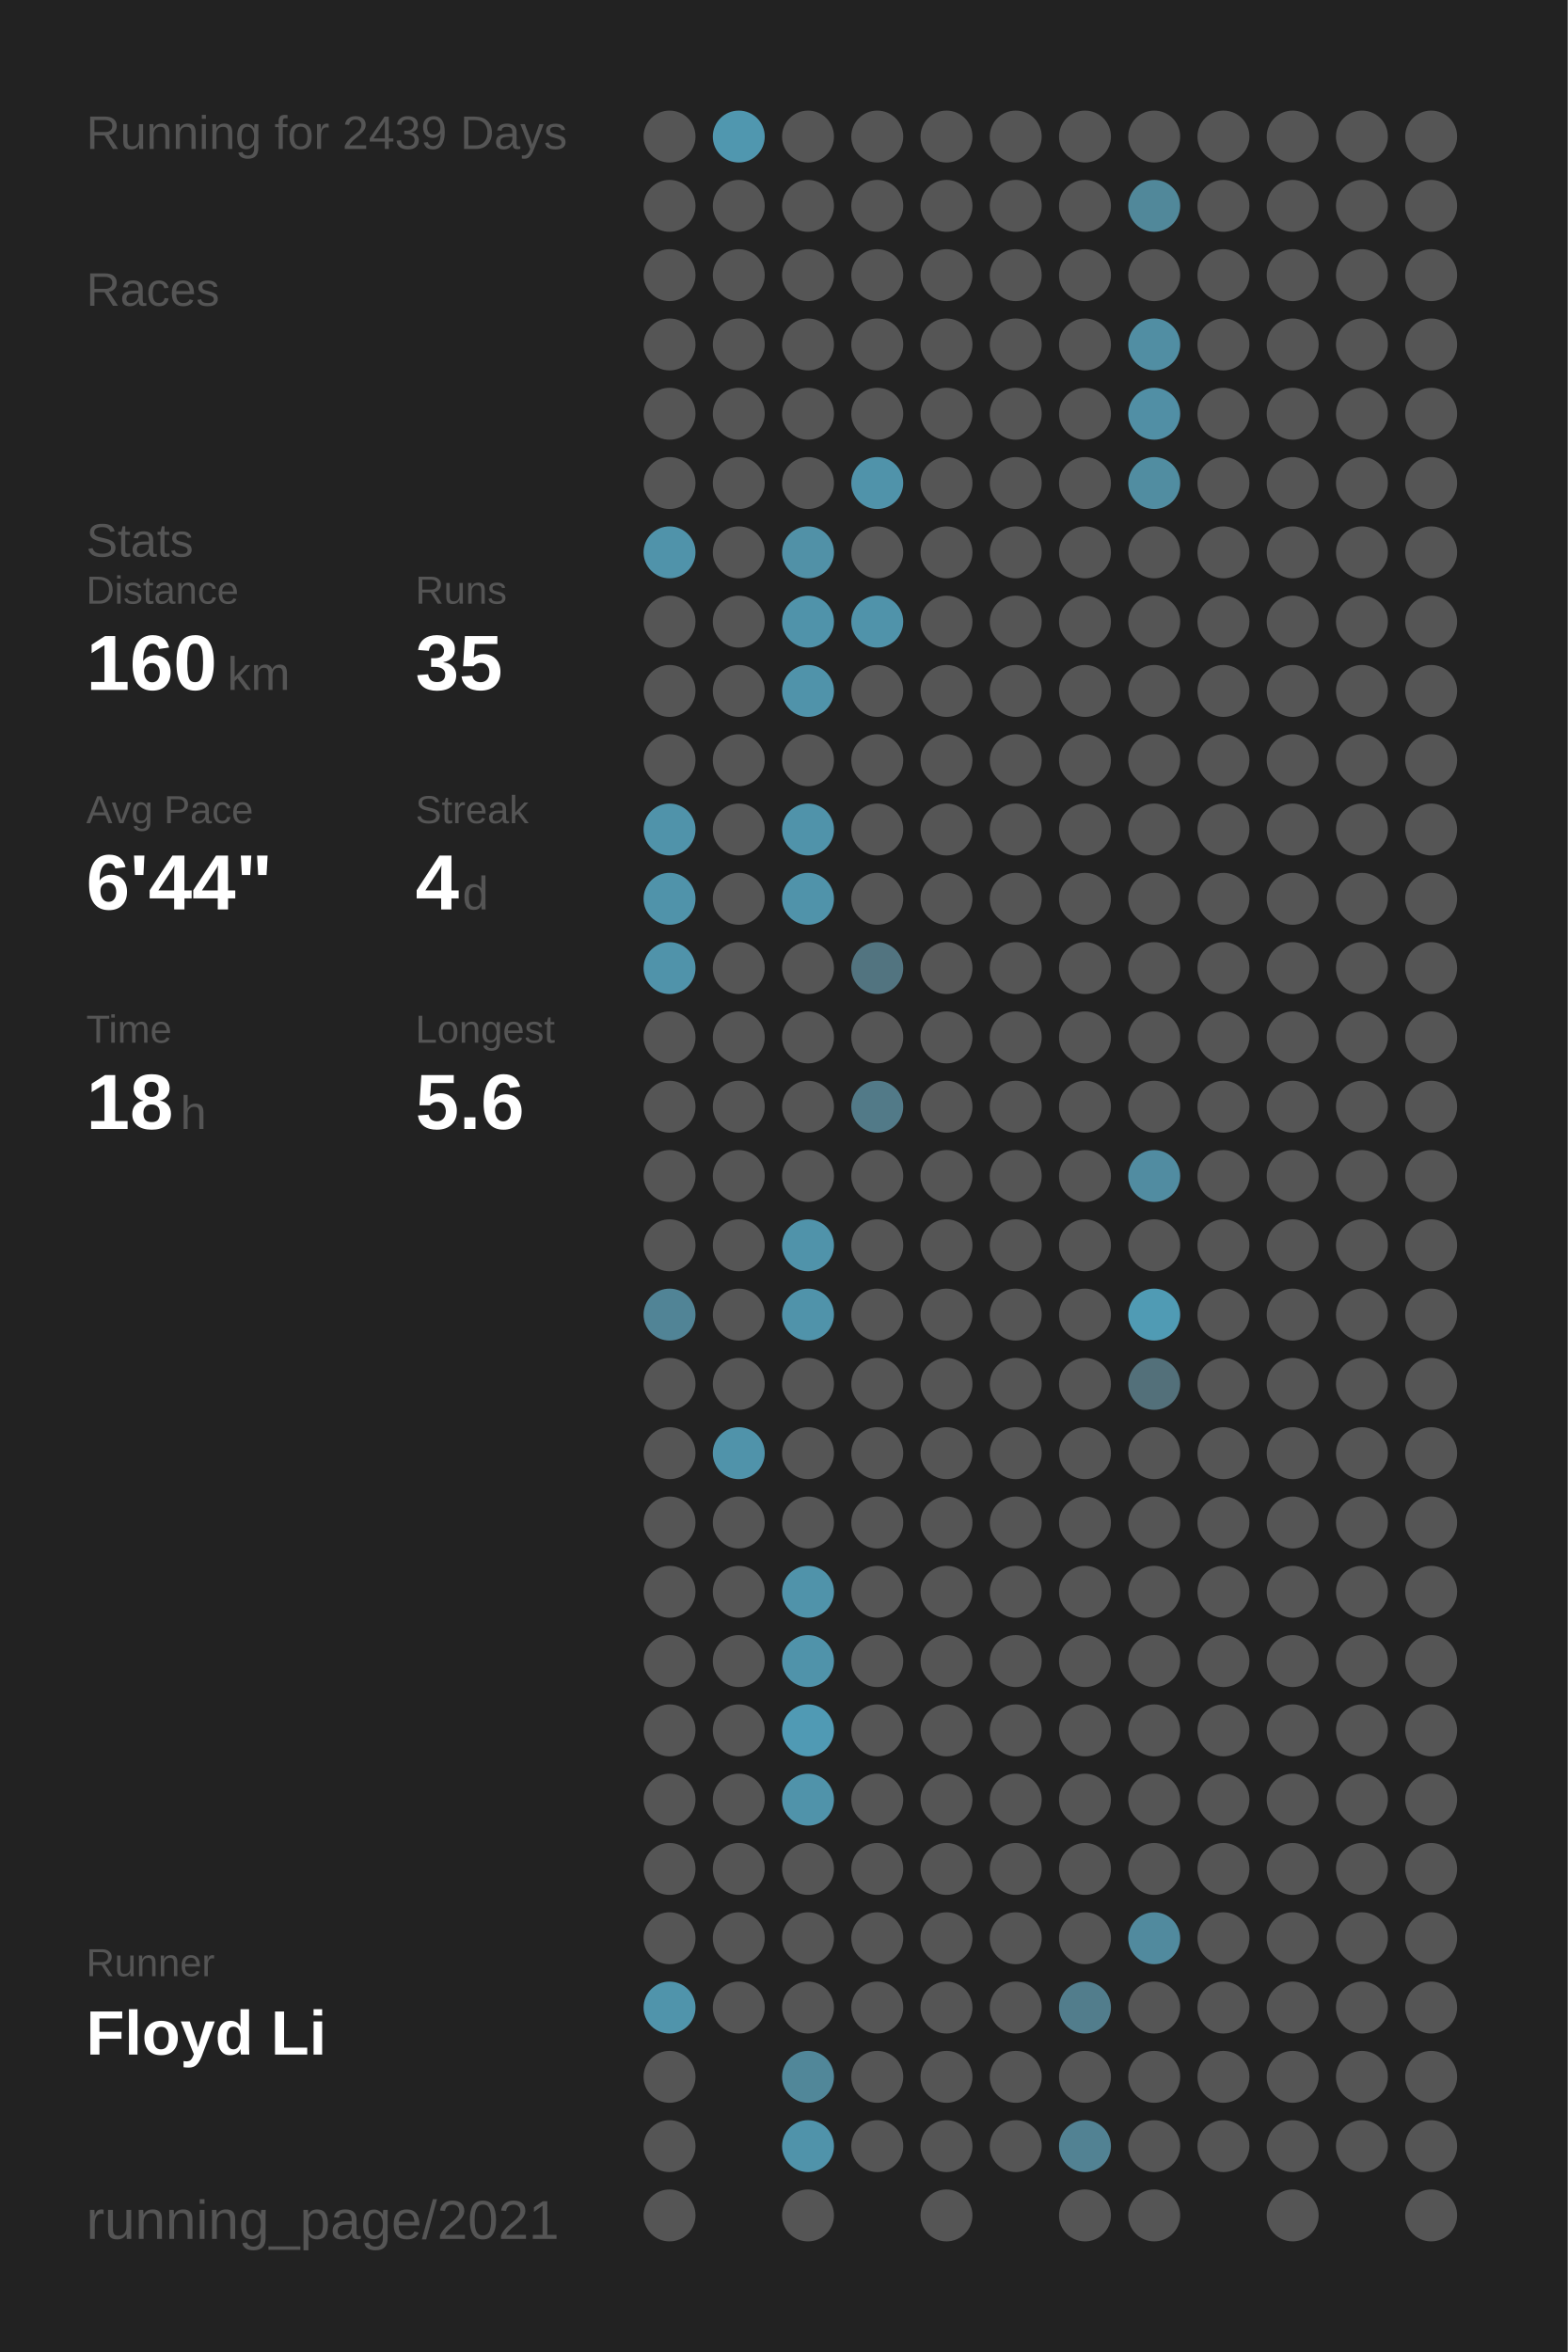
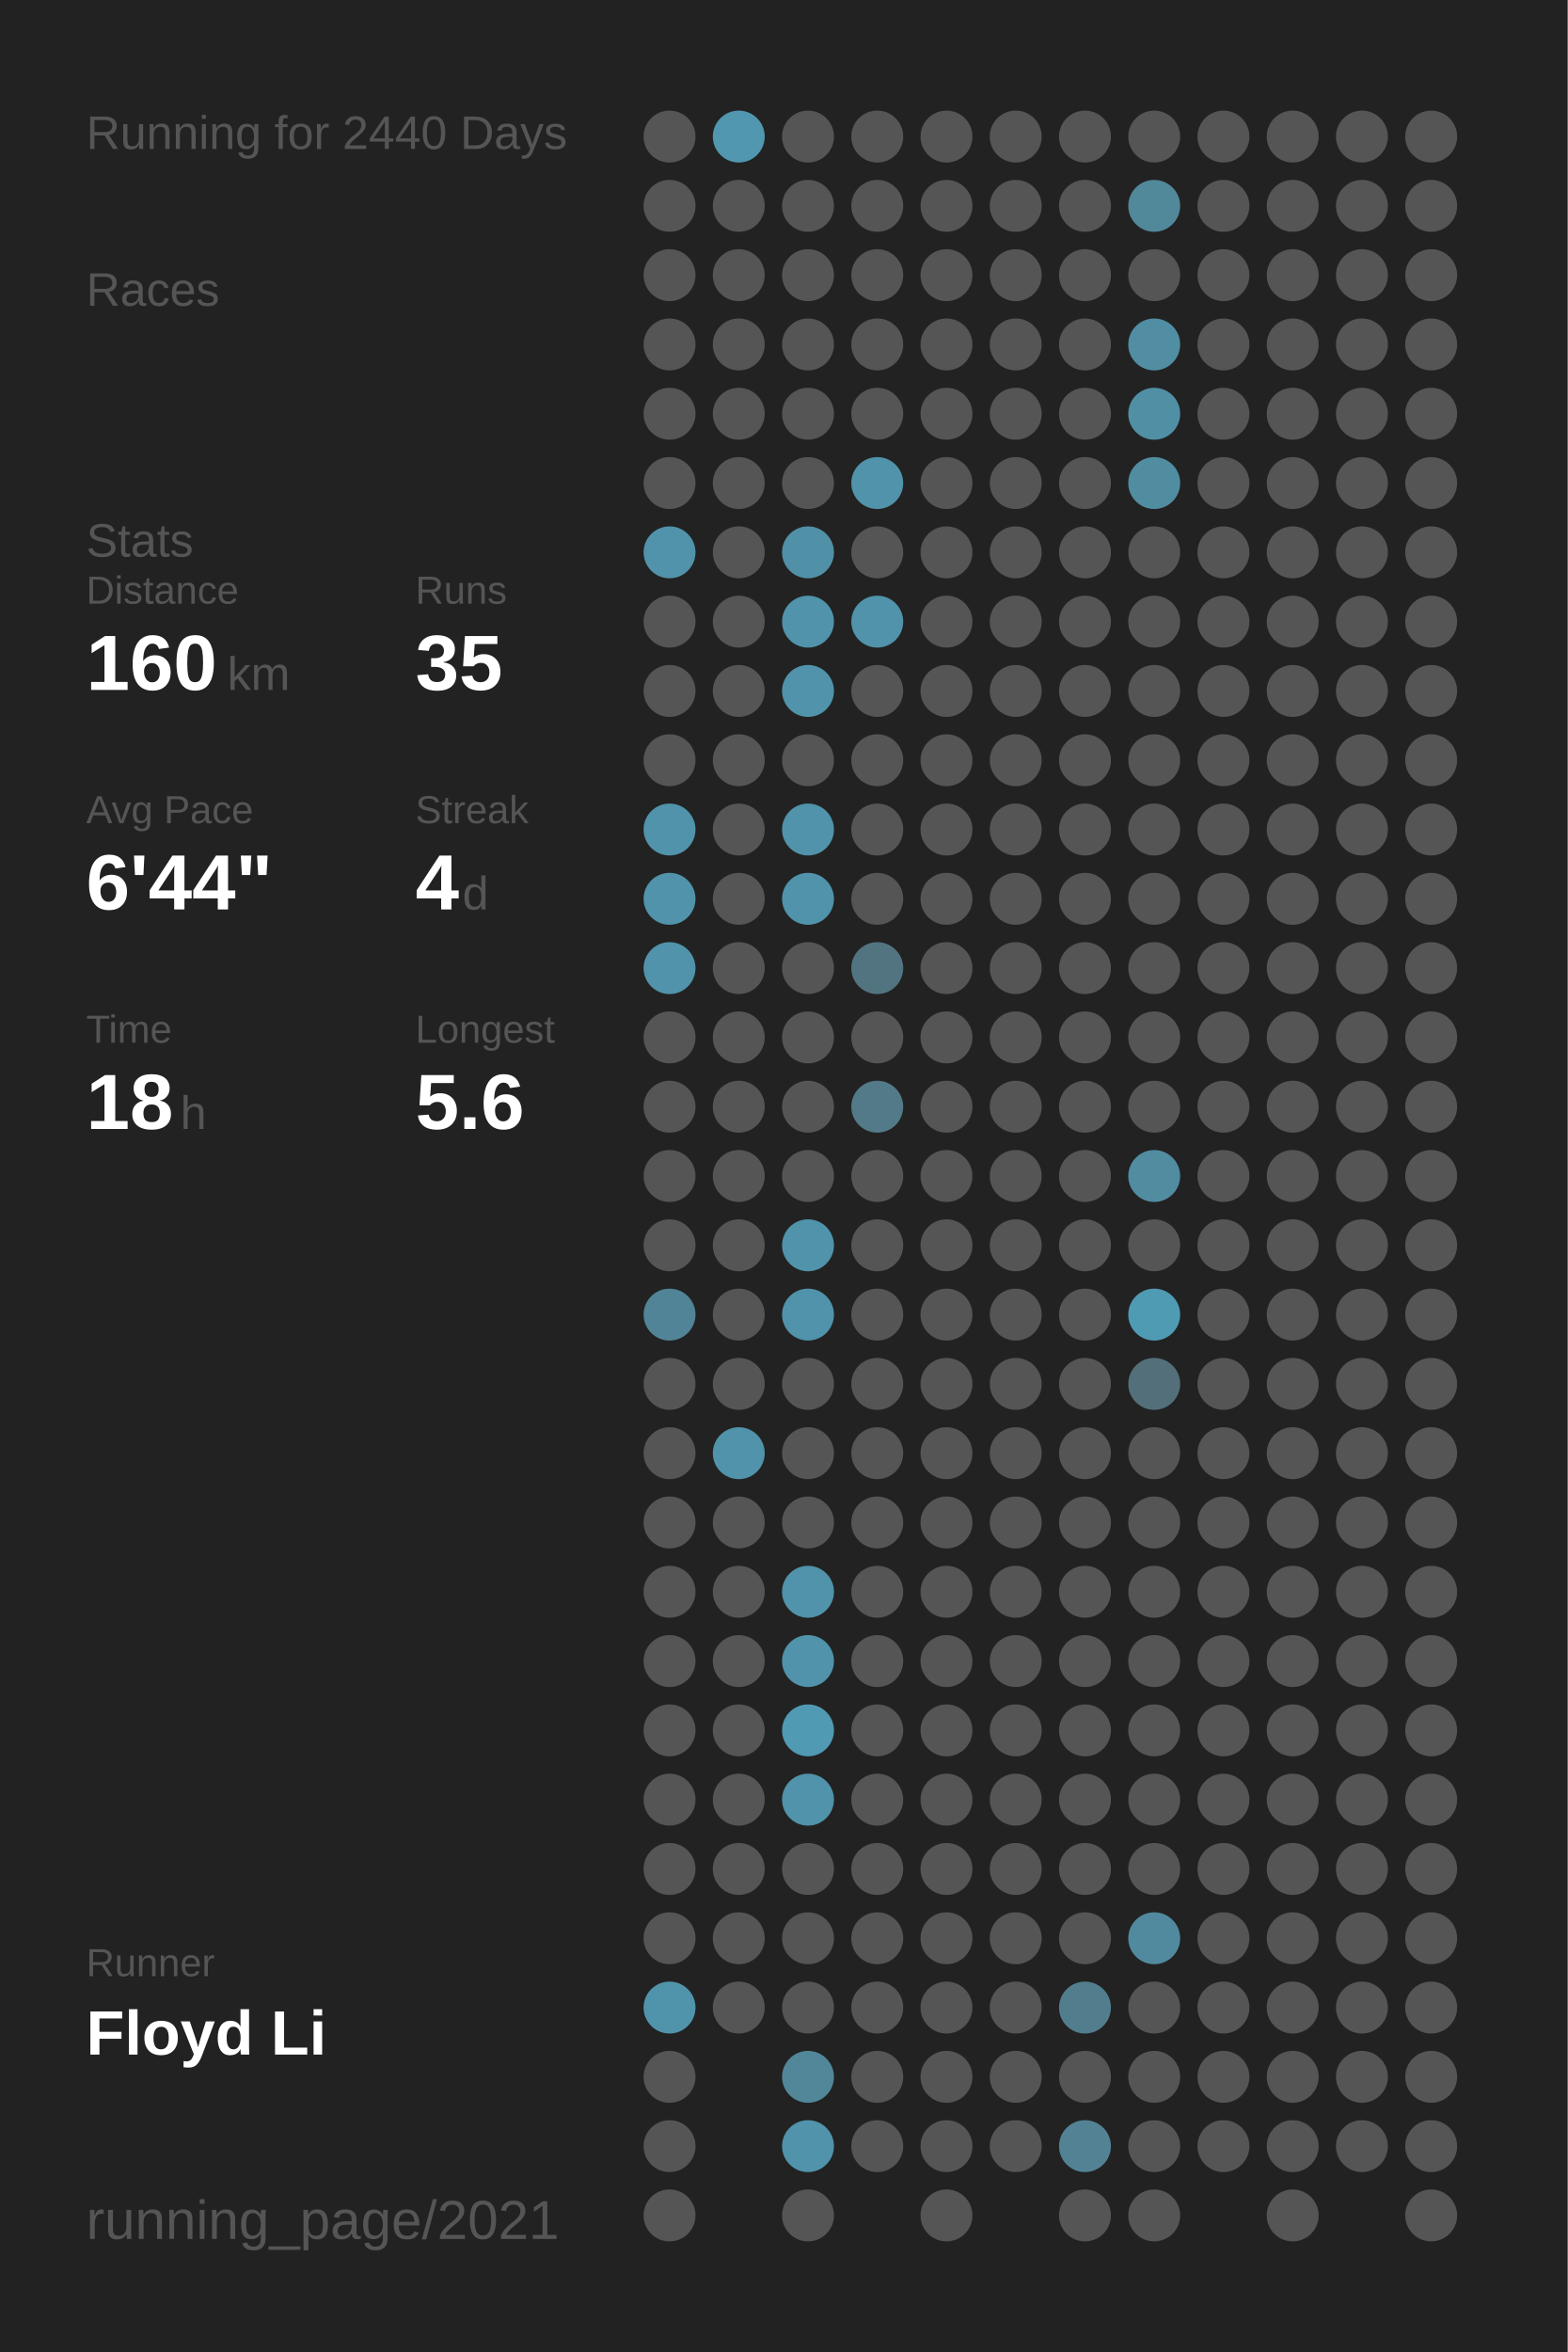
<svg xmlns="http://www.w3.org/2000/svg" baseProfile="full" height="300mm" version="1.1" viewBox="0,0,200,300" width="200mm">
  <defs />
  <rect fill="#222222" height="300" width="200" x="0" y="0" />
-   <text fill="#555555" style="font-size:6px; font-family:Arial;" x="11" y="19">Running for 2439 Days</text>
+   <text fill="#555555" style="font-size:6px; font-family:Arial;" x="11" y="19">Running for 2440 Days</text>
  <text fill="#555555" style="font-size:6px; font-family:Arial;" x="11" y="39">Races</text>
  <text fill="#555555" style="font-size:6px; font-family:Arial;" x="11" y="71">Stats</text>
  <text fill="#555555" style="font-size:5px; font-family:Arial;" x="11" y="77">Distance</text>
  <text fill="#FFFFFF" style="font-size:10px; font-family:Arial; font-weight:bold;" x="11" y="88">160</text>
  <text fill="#555555" style="font-size:6px; font-family:Arial;" x="29" y="88">km</text>
  <text fill="#555555" style="font-size:5px; font-family:Arial;" x="53" y="77">Runs</text>
  <text fill="#FFFFFF" style="font-size:10px; font-family:Arial; font-weight:bold;" x="53" y="88">35</text>
  <text fill="#555555" style="font-size:5px; font-family:Arial;" x="11" y="105">Avg Pace</text>
  <text fill="#FFFFFF" style="font-size:10px; font-family:Arial; font-weight:bold;" x="11" y="116">6'44"</text>
  <text fill="#555555" style="font-size:5px; font-family:Arial;" x="53" y="105">Streak</text>
  <text fill="#FFFFFF" style="font-size:10px; font-family:Arial; font-weight:bold;" x="53" y="116">4</text>
  <text fill="#555555" style="font-size:6px; font-family:Arial;" x="59" y="116">d</text>
  <text fill="#555555" style="font-size:5px; font-family:Arial;" x="11" y="133">Time</text>
  <text fill="#FFFFFF" style="font-size:10px; font-family:Arial; font-weight:bold;" x="11" y="144">18</text>
  <text fill="#555555" style="font-size:6px; font-family:Arial;" x="23" y="144">h</text>
  <text fill="#555555" style="font-size:5px; font-family:Arial;" x="53" y="133">Longest</text>
  <text fill="#FFFFFF" style="font-size:10px; font-family:Arial; font-weight:bold;" x="53" y="144">5.6</text>
  <text fill="#555555" style="font-size:5px; font-family:Arial;" x="11" y="252.065">Runner</text>
  <text fill="#FFFFFF" style="font-size:8px; font-family:Arial; font-weight:bold;" x="11" y="262.065">Floyd Li</text>
  <text fill="#555555" style="font-size:7px; font-family:Arial;" x="11" y="285.581">running_page/2021</text>
  <circle cx="85.417" cy="17.419" fill="#555555" r="3.312" />
  <circle cx="85.417" cy="26.258" fill="#555555" r="3.312" />
  <circle cx="85.417" cy="35.097" fill="#555555" r="3.312" />
  <circle cx="85.417" cy="43.935" fill="#555555" r="3.312" />
  <circle cx="85.417" cy="52.774" fill="#555555" r="3.312" />
  <circle cx="85.417" cy="61.613" fill="#555555" r="3.312" />
  <circle cx="85.417" cy="70.452" fill="#5093aa" r="3.312" />
  <circle cx="85.417" cy="79.29" fill="#555555" r="3.312" />
  <circle cx="85.417" cy="88.129" fill="#555555" r="3.312" />
  <circle cx="85.417" cy="96.968" fill="#555555" r="3.312" />
  <circle cx="85.417" cy="105.806" fill="#5093aa" r="3.312" />
  <circle cx="85.417" cy="114.645" fill="#5093aa" r="3.312" />
  <circle cx="85.417" cy="123.484" fill="#5093aa" r="3.312" />
  <circle cx="85.417" cy="132.323" fill="#555555" r="3.312" />
  <circle cx="85.417" cy="141.161" fill="#555555" r="3.312" />
  <circle cx="85.417" cy="150" fill="#555555" r="3.312" />
  <circle cx="85.417" cy="158.839" fill="#555555" r="3.312" />
  <circle cx="85.417" cy="167.677" fill="#518496" r="3.312" />
  <circle cx="85.417" cy="176.516" fill="#555555" r="3.312" />
  <circle cx="85.417" cy="185.355" fill="#555555" r="3.312" />
  <circle cx="85.417" cy="194.194" fill="#555555" r="3.312" />
  <circle cx="85.417" cy="203.032" fill="#555555" r="3.312" />
  <circle cx="85.417" cy="211.871" fill="#555555" r="3.312" />
  <circle cx="85.417" cy="220.71" fill="#555555" r="3.312" />
  <circle cx="85.417" cy="229.548" fill="#555555" r="3.312" />
  <circle cx="85.417" cy="238.387" fill="#555555" r="3.312" />
  <circle cx="85.417" cy="247.226" fill="#555555" r="3.312" />
  <circle cx="85.417" cy="256.065" fill="#5094ab" r="3.312" />
  <circle cx="85.417" cy="264.903" fill="#555555" r="3.312" />
  <circle cx="85.417" cy="273.742" fill="#555555" r="3.312" />
  <circle cx="85.417" cy="282.581" fill="#555555" r="3.312" />
  <circle cx="94.25" cy="17.419" fill="#5097af" r="3.312" />
  <circle cx="94.25" cy="26.258" fill="#555555" r="3.312" />
  <circle cx="94.25" cy="35.097" fill="#555555" r="3.312" />
  <circle cx="94.25" cy="43.935" fill="#555555" r="3.312" />
  <circle cx="94.25" cy="52.774" fill="#555555" r="3.312" />
  <circle cx="94.25" cy="61.613" fill="#555555" r="3.312" />
  <circle cx="94.25" cy="70.452" fill="#555555" r="3.312" />
  <circle cx="94.25" cy="79.29" fill="#555555" r="3.312" />
  <circle cx="94.25" cy="88.129" fill="#555555" r="3.312" />
  <circle cx="94.25" cy="96.968" fill="#555555" r="3.312" />
  <circle cx="94.25" cy="105.806" fill="#555555" r="3.312" />
  <circle cx="94.25" cy="114.645" fill="#555555" r="3.312" />
  <circle cx="94.25" cy="123.484" fill="#555555" r="3.312" />
  <circle cx="94.25" cy="132.323" fill="#555555" r="3.312" />
  <circle cx="94.25" cy="141.161" fill="#555555" r="3.312" />
  <circle cx="94.25" cy="150" fill="#555555" r="3.312" />
  <circle cx="94.25" cy="158.839" fill="#555555" r="3.312" />
  <circle cx="94.25" cy="167.677" fill="#555555" r="3.312" />
  <circle cx="94.25" cy="176.516" fill="#555555" r="3.312" />
  <circle cx="94.25" cy="185.355" fill="#5093aa" r="3.312" />
  <circle cx="94.25" cy="194.194" fill="#555555" r="3.312" />
  <circle cx="94.25" cy="203.032" fill="#555555" r="3.312" />
  <circle cx="94.25" cy="211.871" fill="#555555" r="3.312" />
  <circle cx="94.25" cy="220.71" fill="#555555" r="3.312" />
  <circle cx="94.25" cy="229.548" fill="#555555" r="3.312" />
  <circle cx="94.25" cy="238.387" fill="#555555" r="3.312" />
  <circle cx="94.25" cy="247.226" fill="#555555" r="3.312" />
  <circle cx="94.25" cy="256.065" fill="#555555" r="3.312" />
  <circle cx="103.083" cy="17.419" fill="#555555" r="3.312" />
  <circle cx="103.083" cy="26.258" fill="#555555" r="3.312" />
  <circle cx="103.083" cy="35.097" fill="#555555" r="3.312" />
  <circle cx="103.083" cy="43.935" fill="#555555" r="3.312" />
  <circle cx="103.083" cy="52.774" fill="#555555" r="3.312" />
  <circle cx="103.083" cy="61.613" fill="#555555" r="3.312" />
  <circle cx="103.083" cy="70.452" fill="#5191a7" r="3.312" />
  <circle cx="103.083" cy="79.29" fill="#5093aa" r="3.312" />
  <circle cx="103.083" cy="88.129" fill="#5093aa" r="3.312" />
  <circle cx="103.083" cy="96.968" fill="#555555" r="3.312" />
  <circle cx="103.083" cy="105.806" fill="#5093aa" r="3.312" />
  <circle cx="103.083" cy="114.645" fill="#5093aa" r="3.312" />
  <circle cx="103.083" cy="123.484" fill="#555555" r="3.312" />
  <circle cx="103.083" cy="132.323" fill="#555555" r="3.312" />
  <circle cx="103.083" cy="141.161" fill="#555555" r="3.312" />
  <circle cx="103.083" cy="150" fill="#555555" r="3.312" />
  <circle cx="103.083" cy="158.839" fill="#5093aa" r="3.312" />
  <circle cx="103.083" cy="167.677" fill="#5093aa" r="3.312" />
  <circle cx="103.083" cy="176.516" fill="#555555" r="3.312" />
  <circle cx="103.083" cy="185.355" fill="#555555" r="3.312" />
  <circle cx="103.083" cy="194.194" fill="#555555" r="3.312" />
  <circle cx="103.083" cy="203.032" fill="#5093aa" r="3.312" />
  <circle cx="103.083" cy="211.871" fill="#5093aa" r="3.312" />
  <circle cx="103.083" cy="220.71" fill="#509ab4" r="3.312" />
  <circle cx="103.083" cy="229.548" fill="#5093aa" r="3.312" />
  <circle cx="103.083" cy="238.387" fill="#555555" r="3.312" />
  <circle cx="103.083" cy="247.226" fill="#555555" r="3.312" />
  <circle cx="103.083" cy="256.065" fill="#555555" r="3.312" />
  <circle cx="103.083" cy="264.903" fill="#518799" r="3.312" />
  <circle cx="103.083" cy="273.742" fill="#5093aa" r="3.312" />
  <circle cx="103.083" cy="282.581" fill="#555555" r="3.312" />
  <circle cx="111.917" cy="17.419" fill="#555555" r="3.312" />
  <circle cx="111.917" cy="26.258" fill="#555555" r="3.312" />
  <circle cx="111.917" cy="35.097" fill="#555555" r="3.312" />
  <circle cx="111.917" cy="43.935" fill="#555555" r="3.312" />
  <circle cx="111.917" cy="52.774" fill="#555555" r="3.312" />
  <circle cx="111.917" cy="61.613" fill="#5093aa" r="3.312" />
  <circle cx="111.917" cy="70.452" fill="#555555" r="3.312" />
  <circle cx="111.917" cy="79.29" fill="#5093aa" r="3.312" />
  <circle cx="111.917" cy="88.129" fill="#555555" r="3.312" />
  <circle cx="111.917" cy="96.968" fill="#555555" r="3.312" />
  <circle cx="111.917" cy="105.806" fill="#555555" r="3.312" />
  <circle cx="111.917" cy="114.645" fill="#555555" r="3.312" />
  <circle cx="111.917" cy="123.484" fill="#527480" r="3.312" />
  <circle cx="111.917" cy="132.323" fill="#555555" r="3.312" />
  <circle cx="111.917" cy="141.161" fill="#527a88" r="3.312" />
  <circle cx="111.917" cy="150" fill="#555555" r="3.312" />
  <circle cx="111.917" cy="158.839" fill="#555555" r="3.312" />
  <circle cx="111.917" cy="167.677" fill="#555555" r="3.312" />
  <circle cx="111.917" cy="176.516" fill="#555555" r="3.312" />
  <circle cx="111.917" cy="185.355" fill="#555555" r="3.312" />
  <circle cx="111.917" cy="194.194" fill="#555555" r="3.312" />
  <circle cx="111.917" cy="203.032" fill="#555555" r="3.312" />
  <circle cx="111.917" cy="211.871" fill="#555555" r="3.312" />
  <circle cx="111.917" cy="220.71" fill="#555555" r="3.312" />
  <circle cx="111.917" cy="229.548" fill="#555555" r="3.312" />
  <circle cx="111.917" cy="238.387" fill="#555555" r="3.312" />
  <circle cx="111.917" cy="247.226" fill="#555555" r="3.312" />
  <circle cx="111.917" cy="256.065" fill="#555555" r="3.312" />
  <circle cx="111.917" cy="264.903" fill="#555555" r="3.312" />
  <circle cx="111.917" cy="273.742" fill="#555555" r="3.312" />
  <circle cx="120.75" cy="17.419" fill="#555555" r="3.312" />
  <circle cx="120.75" cy="26.258" fill="#555555" r="3.312" />
  <circle cx="120.75" cy="35.097" fill="#555555" r="3.312" />
  <circle cx="120.75" cy="43.935" fill="#555555" r="3.312" />
  <circle cx="120.75" cy="52.774" fill="#555555" r="3.312" />
  <circle cx="120.75" cy="61.613" fill="#555555" r="3.312" />
  <circle cx="120.75" cy="70.452" fill="#555555" r="3.312" />
  <circle cx="120.75" cy="79.29" fill="#555555" r="3.312" />
  <circle cx="120.75" cy="88.129" fill="#555555" r="3.312" />
  <circle cx="120.75" cy="96.968" fill="#555555" r="3.312" />
  <circle cx="120.75" cy="105.806" fill="#555555" r="3.312" />
  <circle cx="120.75" cy="114.645" fill="#555555" r="3.312" />
  <circle cx="120.75" cy="123.484" fill="#555555" r="3.312" />
  <circle cx="120.75" cy="132.323" fill="#555555" r="3.312" />
  <circle cx="120.75" cy="141.161" fill="#555555" r="3.312" />
  <circle cx="120.75" cy="150" fill="#555555" r="3.312" />
  <circle cx="120.75" cy="158.839" fill="#555555" r="3.312" />
  <circle cx="120.75" cy="167.677" fill="#555555" r="3.312" />
  <circle cx="120.75" cy="176.516" fill="#555555" r="3.312" />
  <circle cx="120.75" cy="185.355" fill="#555555" r="3.312" />
  <circle cx="120.75" cy="194.194" fill="#555555" r="3.312" />
  <circle cx="120.75" cy="203.032" fill="#555555" r="3.312" />
  <circle cx="120.75" cy="211.871" fill="#555555" r="3.312" />
  <circle cx="120.75" cy="220.71" fill="#555555" r="3.312" />
  <circle cx="120.75" cy="229.548" fill="#555555" r="3.312" />
  <circle cx="120.75" cy="238.387" fill="#555555" r="3.312" />
  <circle cx="120.75" cy="247.226" fill="#555555" r="3.312" />
  <circle cx="120.75" cy="256.065" fill="#555555" r="3.312" />
  <circle cx="120.75" cy="264.903" fill="#555555" r="3.312" />
  <circle cx="120.75" cy="273.742" fill="#555555" r="3.312" />
  <circle cx="120.75" cy="282.581" fill="#555555" r="3.312" />
  <circle cx="129.583" cy="17.419" fill="#555555" r="3.312" />
  <circle cx="129.583" cy="26.258" fill="#555555" r="3.312" />
  <circle cx="129.583" cy="35.097" fill="#555555" r="3.312" />
  <circle cx="129.583" cy="43.935" fill="#555555" r="3.312" />
  <circle cx="129.583" cy="52.774" fill="#555555" r="3.312" />
  <circle cx="129.583" cy="61.613" fill="#555555" r="3.312" />
  <circle cx="129.583" cy="70.452" fill="#555555" r="3.312" />
  <circle cx="129.583" cy="79.29" fill="#555555" r="3.312" />
  <circle cx="129.583" cy="88.129" fill="#555555" r="3.312" />
  <circle cx="129.583" cy="96.968" fill="#555555" r="3.312" />
  <circle cx="129.583" cy="105.806" fill="#555555" r="3.312" />
  <circle cx="129.583" cy="114.645" fill="#555555" r="3.312" />
  <circle cx="129.583" cy="123.484" fill="#555555" r="3.312" />
  <circle cx="129.583" cy="132.323" fill="#555555" r="3.312" />
  <circle cx="129.583" cy="141.161" fill="#555555" r="3.312" />
  <circle cx="129.583" cy="150" fill="#555555" r="3.312" />
  <circle cx="129.583" cy="158.839" fill="#555555" r="3.312" />
  <circle cx="129.583" cy="167.677" fill="#555555" r="3.312" />
  <circle cx="129.583" cy="176.516" fill="#555555" r="3.312" />
  <circle cx="129.583" cy="185.355" fill="#555555" r="3.312" />
  <circle cx="129.583" cy="194.194" fill="#555555" r="3.312" />
  <circle cx="129.583" cy="203.032" fill="#555555" r="3.312" />
  <circle cx="129.583" cy="211.871" fill="#555555" r="3.312" />
  <circle cx="129.583" cy="220.71" fill="#555555" r="3.312" />
  <circle cx="129.583" cy="229.548" fill="#555555" r="3.312" />
  <circle cx="129.583" cy="238.387" fill="#555555" r="3.312" />
  <circle cx="129.583" cy="247.226" fill="#555555" r="3.312" />
  <circle cx="129.583" cy="256.065" fill="#555555" r="3.312" />
  <circle cx="129.583" cy="264.903" fill="#555555" r="3.312" />
  <circle cx="129.583" cy="273.742" fill="#555555" r="3.312" />
  <circle cx="138.417" cy="17.419" fill="#555555" r="3.312" />
  <circle cx="138.417" cy="26.258" fill="#555555" r="3.312" />
  <circle cx="138.417" cy="35.097" fill="#555555" r="3.312" />
  <circle cx="138.417" cy="43.935" fill="#555555" r="3.312" />
  <circle cx="138.417" cy="52.774" fill="#555555" r="3.312" />
  <circle cx="138.417" cy="61.613" fill="#555555" r="3.312" />
  <circle cx="138.417" cy="70.452" fill="#555555" r="3.312" />
  <circle cx="138.417" cy="79.29" fill="#555555" r="3.312" />
  <circle cx="138.417" cy="88.129" fill="#555555" r="3.312" />
  <circle cx="138.417" cy="96.968" fill="#555555" r="3.312" />
  <circle cx="138.417" cy="105.806" fill="#555555" r="3.312" />
  <circle cx="138.417" cy="114.645" fill="#555555" r="3.312" />
  <circle cx="138.417" cy="123.484" fill="#555555" r="3.312" />
  <circle cx="138.417" cy="132.323" fill="#555555" r="3.312" />
  <circle cx="138.417" cy="141.161" fill="#555555" r="3.312" />
  <circle cx="138.417" cy="150" fill="#555555" r="3.312" />
  <circle cx="138.417" cy="158.839" fill="#555555" r="3.312" />
  <circle cx="138.417" cy="167.677" fill="#555555" r="3.312" />
  <circle cx="138.417" cy="176.516" fill="#555555" r="3.312" />
  <circle cx="138.417" cy="185.355" fill="#555555" r="3.312" />
  <circle cx="138.417" cy="194.194" fill="#555555" r="3.312" />
  <circle cx="138.417" cy="203.032" fill="#555555" r="3.312" />
  <circle cx="138.417" cy="211.871" fill="#555555" r="3.312" />
  <circle cx="138.417" cy="220.71" fill="#555555" r="3.312" />
  <circle cx="138.417" cy="229.548" fill="#555555" r="3.312" />
  <circle cx="138.417" cy="238.387" fill="#555555" r="3.312" />
  <circle cx="138.417" cy="247.226" fill="#555555" r="3.312" />
  <circle cx="138.417" cy="256.065" fill="#527d8c" r="3.312" />
  <circle cx="138.417" cy="264.903" fill="#555555" r="3.312" />
  <circle cx="138.417" cy="273.742" fill="#528293" r="3.312" />
  <circle cx="138.417" cy="282.581" fill="#555555" r="3.312" />
  <circle cx="147.25" cy="17.419" fill="#555555" r="3.312" />
  <circle cx="147.25" cy="26.258" fill="#51889a" r="3.312" />
  <circle cx="147.25" cy="35.097" fill="#555555" r="3.312" />
  <circle cx="147.25" cy="43.935" fill="#518ea3" r="3.312" />
  <circle cx="147.25" cy="52.774" fill="#518fa5" r="3.312" />
  <circle cx="147.25" cy="61.613" fill="#518da1" r="3.312" />
  <circle cx="147.25" cy="70.452" fill="#555555" r="3.312" />
  <circle cx="147.25" cy="79.29" fill="#555555" r="3.312" />
  <circle cx="147.25" cy="88.129" fill="#555555" r="3.312" />
  <circle cx="147.25" cy="96.968" fill="#555555" r="3.312" />
  <circle cx="147.25" cy="105.806" fill="#555555" r="3.312" />
  <circle cx="147.25" cy="114.645" fill="#555555" r="3.312" />
  <circle cx="147.25" cy="123.484" fill="#555555" r="3.312" />
  <circle cx="147.25" cy="132.323" fill="#555555" r="3.312" />
  <circle cx="147.25" cy="141.161" fill="#555555" r="3.312" />
  <circle cx="147.25" cy="150" fill="#518ca1" r="3.312" />
  <circle cx="147.25" cy="158.839" fill="#555555" r="3.312" />
  <circle cx="147.25" cy="167.677" fill="#509bb4" r="3.312" />
  <circle cx="147.25" cy="176.516" fill="#53707a" r="3.312" />
  <circle cx="147.25" cy="185.355" fill="#555555" r="3.312" />
  <circle cx="147.25" cy="194.194" fill="#555555" r="3.312" />
  <circle cx="147.25" cy="203.032" fill="#555555" r="3.312" />
  <circle cx="147.25" cy="211.871" fill="#555555" r="3.312" />
  <circle cx="147.25" cy="220.71" fill="#555555" r="3.312" />
  <circle cx="147.25" cy="229.548" fill="#555555" r="3.312" />
  <circle cx="147.25" cy="238.387" fill="#555555" r="3.312" />
  <circle cx="147.25" cy="247.226" fill="#518a9e" r="3.312" />
  <circle cx="147.25" cy="256.065" fill="#555555" r="3.312" />
  <circle cx="147.25" cy="264.903" fill="#555555" r="3.312" />
  <circle cx="147.25" cy="273.742" fill="#555555" r="3.312" />
  <circle cx="147.25" cy="282.581" fill="#555555" r="3.312" />
  <circle cx="156.083" cy="17.419" fill="#555555" r="3.312" />
  <circle cx="156.083" cy="26.258" fill="#555555" r="3.312" />
  <circle cx="156.083" cy="35.097" fill="#555555" r="3.312" />
  <circle cx="156.083" cy="43.935" fill="#555555" r="3.312" />
  <circle cx="156.083" cy="52.774" fill="#555555" r="3.312" />
  <circle cx="156.083" cy="61.613" fill="#555555" r="3.312" />
  <circle cx="156.083" cy="70.452" fill="#555555" r="3.312" />
  <circle cx="156.083" cy="79.29" fill="#555555" r="3.312" />
  <circle cx="156.083" cy="88.129" fill="#555555" r="3.312" />
  <circle cx="156.083" cy="96.968" fill="#555555" r="3.312" />
  <circle cx="156.083" cy="105.806" fill="#555555" r="3.312" />
  <circle cx="156.083" cy="114.645" fill="#555555" r="3.312" />
  <circle cx="156.083" cy="123.484" fill="#555555" r="3.312" />
  <circle cx="156.083" cy="132.323" fill="#555555" r="3.312" />
  <circle cx="156.083" cy="141.161" fill="#555555" r="3.312" />
  <circle cx="156.083" cy="150" fill="#555555" r="3.312" />
  <circle cx="156.083" cy="158.839" fill="#555555" r="3.312" />
  <circle cx="156.083" cy="167.677" fill="#555555" r="3.312" />
  <circle cx="156.083" cy="176.516" fill="#555555" r="3.312" />
  <circle cx="156.083" cy="185.355" fill="#555555" r="3.312" />
  <circle cx="156.083" cy="194.194" fill="#555555" r="3.312" />
  <circle cx="156.083" cy="203.032" fill="#555555" r="3.312" />
  <circle cx="156.083" cy="211.871" fill="#555555" r="3.312" />
  <circle cx="156.083" cy="220.71" fill="#555555" r="3.312" />
  <circle cx="156.083" cy="229.548" fill="#555555" r="3.312" />
  <circle cx="156.083" cy="238.387" fill="#555555" r="3.312" />
  <circle cx="156.083" cy="247.226" fill="#555555" r="3.312" />
  <circle cx="156.083" cy="256.065" fill="#555555" r="3.312" />
  <circle cx="156.083" cy="264.903" fill="#555555" r="3.312" />
  <circle cx="156.083" cy="273.742" fill="#555555" r="3.312" />
  <circle cx="164.917" cy="17.419" fill="#555555" r="3.312" />
  <circle cx="164.917" cy="26.258" fill="#555555" r="3.312" />
  <circle cx="164.917" cy="35.097" fill="#555555" r="3.312" />
  <circle cx="164.917" cy="43.935" fill="#555555" r="3.312" />
  <circle cx="164.917" cy="52.774" fill="#555555" r="3.312" />
  <circle cx="164.917" cy="61.613" fill="#555555" r="3.312" />
  <circle cx="164.917" cy="70.452" fill="#555555" r="3.312" />
  <circle cx="164.917" cy="79.29" fill="#555555" r="3.312" />
  <circle cx="164.917" cy="88.129" fill="#555555" r="3.312" />
  <circle cx="164.917" cy="96.968" fill="#555555" r="3.312" />
  <circle cx="164.917" cy="105.806" fill="#555555" r="3.312" />
  <circle cx="164.917" cy="114.645" fill="#555555" r="3.312" />
  <circle cx="164.917" cy="123.484" fill="#555555" r="3.312" />
  <circle cx="164.917" cy="132.323" fill="#555555" r="3.312" />
  <circle cx="164.917" cy="141.161" fill="#555555" r="3.312" />
  <circle cx="164.917" cy="150" fill="#555555" r="3.312" />
  <circle cx="164.917" cy="158.839" fill="#555555" r="3.312" />
  <circle cx="164.917" cy="167.677" fill="#555555" r="3.312" />
  <circle cx="164.917" cy="176.516" fill="#555555" r="3.312" />
  <circle cx="164.917" cy="185.355" fill="#555555" r="3.312" />
  <circle cx="164.917" cy="194.194" fill="#555555" r="3.312" />
  <circle cx="164.917" cy="203.032" fill="#555555" r="3.312" />
  <circle cx="164.917" cy="211.871" fill="#555555" r="3.312" />
  <circle cx="164.917" cy="220.71" fill="#555555" r="3.312" />
  <circle cx="164.917" cy="229.548" fill="#555555" r="3.312" />
  <circle cx="164.917" cy="238.387" fill="#555555" r="3.312" />
  <circle cx="164.917" cy="247.226" fill="#555555" r="3.312" />
  <circle cx="164.917" cy="256.065" fill="#555555" r="3.312" />
  <circle cx="164.917" cy="264.903" fill="#555555" r="3.312" />
  <circle cx="164.917" cy="273.742" fill="#555555" r="3.312" />
  <circle cx="164.917" cy="282.581" fill="#555555" r="3.312" />
  <circle cx="173.75" cy="17.419" fill="#555555" r="3.312" />
  <circle cx="173.75" cy="26.258" fill="#555555" r="3.312" />
  <circle cx="173.75" cy="35.097" fill="#555555" r="3.312" />
  <circle cx="173.75" cy="43.935" fill="#555555" r="3.312" />
  <circle cx="173.75" cy="52.774" fill="#555555" r="3.312" />
  <circle cx="173.75" cy="61.613" fill="#555555" r="3.312" />
  <circle cx="173.75" cy="70.452" fill="#555555" r="3.312" />
  <circle cx="173.75" cy="79.29" fill="#555555" r="3.312" />
  <circle cx="173.75" cy="88.129" fill="#555555" r="3.312" />
  <circle cx="173.75" cy="96.968" fill="#555555" r="3.312" />
  <circle cx="173.75" cy="105.806" fill="#555555" r="3.312" />
  <circle cx="173.75" cy="114.645" fill="#555555" r="3.312" />
  <circle cx="173.75" cy="123.484" fill="#555555" r="3.312" />
  <circle cx="173.75" cy="132.323" fill="#555555" r="3.312" />
  <circle cx="173.75" cy="141.161" fill="#555555" r="3.312" />
  <circle cx="173.75" cy="150" fill="#555555" r="3.312" />
  <circle cx="173.75" cy="158.839" fill="#555555" r="3.312" />
  <circle cx="173.75" cy="167.677" fill="#555555" r="3.312" />
  <circle cx="173.75" cy="176.516" fill="#555555" r="3.312" />
  <circle cx="173.75" cy="185.355" fill="#555555" r="3.312" />
  <circle cx="173.75" cy="194.194" fill="#555555" r="3.312" />
  <circle cx="173.75" cy="203.032" fill="#555555" r="3.312" />
  <circle cx="173.75" cy="211.871" fill="#555555" r="3.312" />
  <circle cx="173.75" cy="220.71" fill="#555555" r="3.312" />
  <circle cx="173.75" cy="229.548" fill="#555555" r="3.312" />
  <circle cx="173.75" cy="238.387" fill="#555555" r="3.312" />
  <circle cx="173.75" cy="247.226" fill="#555555" r="3.312" />
  <circle cx="173.75" cy="256.065" fill="#555555" r="3.312" />
  <circle cx="173.75" cy="264.903" fill="#555555" r="3.312" />
  <circle cx="173.75" cy="273.742" fill="#555555" r="3.312" />
  <circle cx="182.583" cy="17.419" fill="#555555" r="3.312" />
  <circle cx="182.583" cy="26.258" fill="#555555" r="3.312" />
  <circle cx="182.583" cy="35.097" fill="#555555" r="3.312" />
  <circle cx="182.583" cy="43.935" fill="#555555" r="3.312" />
  <circle cx="182.583" cy="52.774" fill="#555555" r="3.312" />
  <circle cx="182.583" cy="61.613" fill="#555555" r="3.312" />
  <circle cx="182.583" cy="70.452" fill="#555555" r="3.312" />
  <circle cx="182.583" cy="79.29" fill="#555555" r="3.312" />
  <circle cx="182.583" cy="88.129" fill="#555555" r="3.312" />
  <circle cx="182.583" cy="96.968" fill="#555555" r="3.312" />
  <circle cx="182.583" cy="105.806" fill="#555555" r="3.312" />
  <circle cx="182.583" cy="114.645" fill="#555555" r="3.312" />
  <circle cx="182.583" cy="123.484" fill="#555555" r="3.312" />
  <circle cx="182.583" cy="132.323" fill="#555555" r="3.312" />
  <circle cx="182.583" cy="141.161" fill="#555555" r="3.312" />
  <circle cx="182.583" cy="150" fill="#555555" r="3.312" />
  <circle cx="182.583" cy="158.839" fill="#555555" r="3.312" />
  <circle cx="182.583" cy="167.677" fill="#555555" r="3.312" />
  <circle cx="182.583" cy="176.516" fill="#555555" r="3.312" />
  <circle cx="182.583" cy="185.355" fill="#555555" r="3.312" />
  <circle cx="182.583" cy="194.194" fill="#555555" r="3.312" />
  <circle cx="182.583" cy="203.032" fill="#555555" r="3.312" />
  <circle cx="182.583" cy="211.871" fill="#555555" r="3.312" />
  <circle cx="182.583" cy="220.71" fill="#555555" r="3.312" />
  <circle cx="182.583" cy="229.548" fill="#555555" r="3.312" />
  <circle cx="182.583" cy="238.387" fill="#555555" r="3.312" />
  <circle cx="182.583" cy="247.226" fill="#555555" r="3.312" />
  <circle cx="182.583" cy="256.065" fill="#555555" r="3.312" />
  <circle cx="182.583" cy="264.903" fill="#555555" r="3.312" />
  <circle cx="182.583" cy="273.742" fill="#555555" r="3.312" />
  <circle cx="182.583" cy="282.581" fill="#555555" r="3.312" />
</svg>
